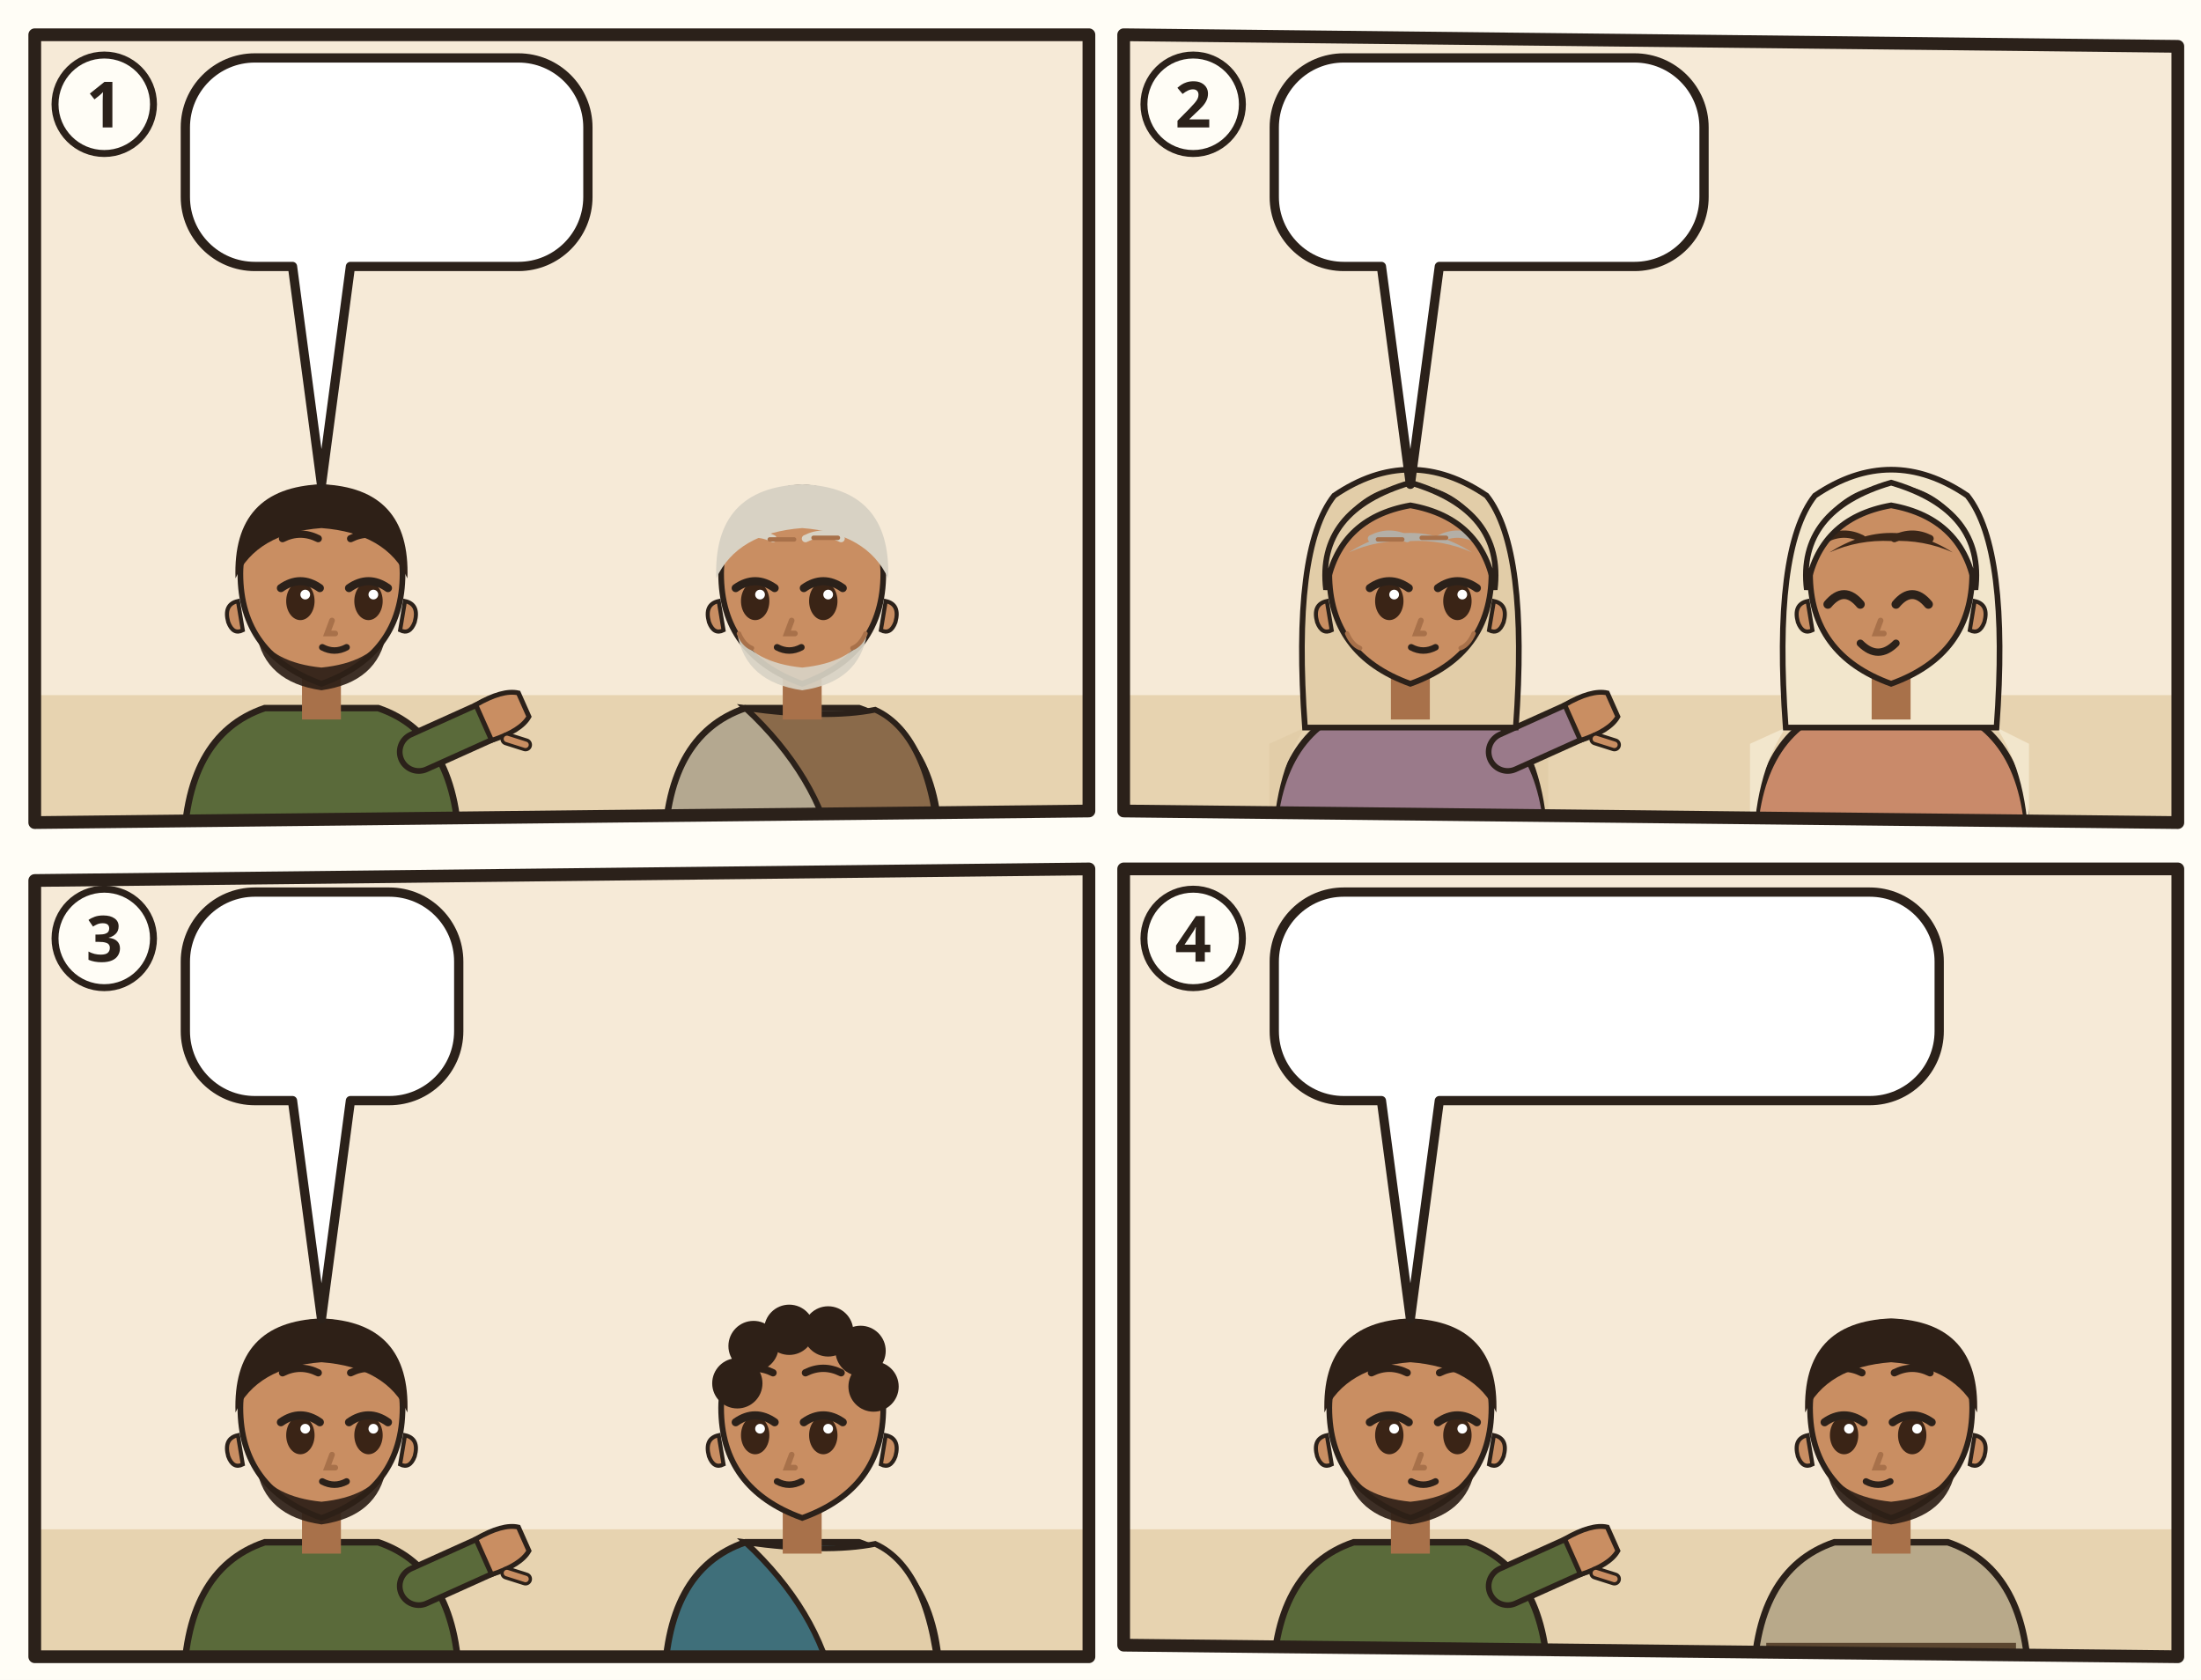
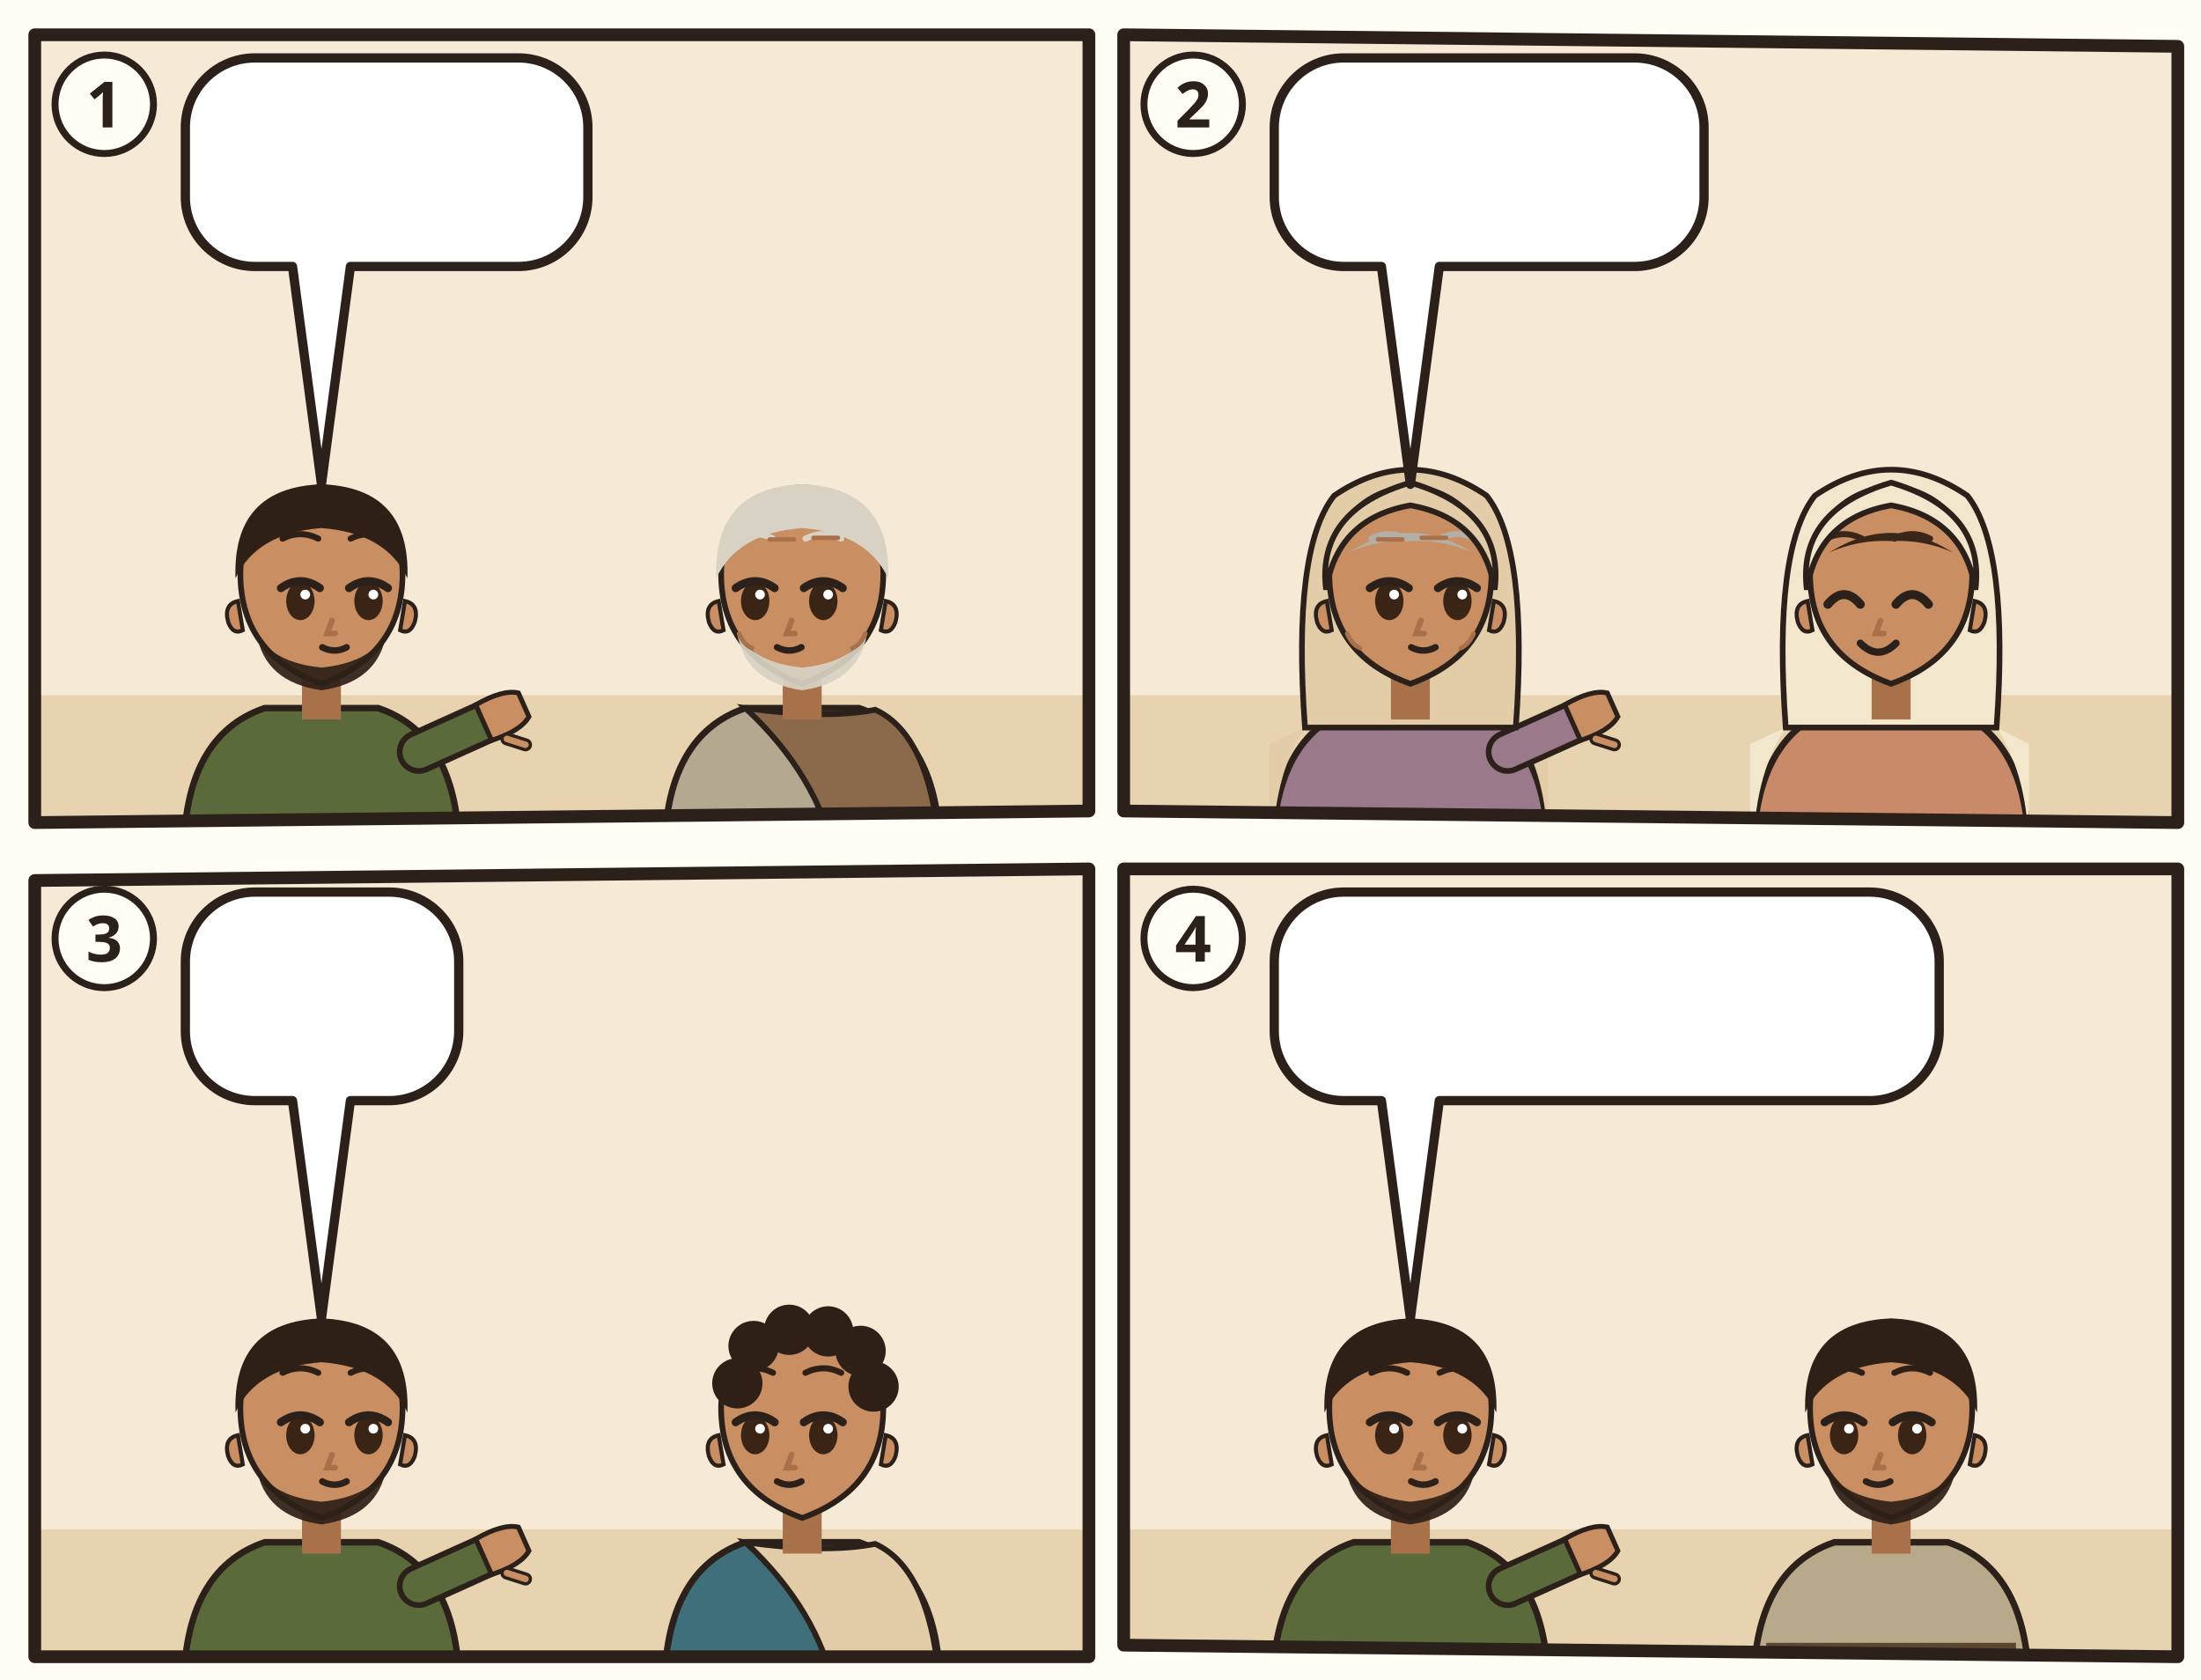
<svg xmlns="http://www.w3.org/2000/svg" viewBox="0 0 380 290">
  <rect width="380" height="290" fill="#FFFDF6" />
  <g transform="translate(4 4)">
    <clipPath id="an-cp-tit-002-001-010-1">
      <polygon points="2,2 184,2 184,136 2,138" />
    </clipPath>
    <g clip-path="url(#an-cp-tit-002-001-010-1)">
      <polygon points="2,2 184,2 184,136 2,138" fill="#F6EAD7" />
      <path d="M0 116h186v24H0z" fill="#E7D3B0" />
      <g transform="translate(51.5 96.4) scale(1.4)">
        <path d="M-17 34Q-17 19-7 15.6L7 15.6Q17 19 17 34z" fill="#5A6A3A" stroke="#2B211A" stroke-width=".8" />
        <path d="M12 21L21.1 16.9" stroke="#2B211A" stroke-width="5.4" stroke-linecap="round" />
        <path d="M12 21L21.1 16.9" stroke="#5A6A3A" stroke-width="4" stroke-linecap="round" />
        <g transform="translate(21.1 16.9) rotate(66)">
          <path d="M-2.4 1.2Q-2.8-2.6-1.6-4.2h3.2Q2.8-2.6 2.4 1.2z" fill="#C98E62" stroke="#2B211A" stroke-width=".6" />
          <path d="M3 -.6l1.6-1.8" stroke="#2B211A" stroke-width="1.6" stroke-linecap="round" />
          <path d="M3 -.6l1.6-1.8" stroke="#C98E62" stroke-width=".8" stroke-linecap="round" />
        </g>
        <path d="M-2.4 11h4.8v6h-4.8z" fill="#A8714A" />
        <path d="M-10 -1Q-10 9 0 12.6Q10 9 10 -1A10 10.6 0 0 0 -10 -1z" fill="#C98E62" stroke="#2B211A" stroke-width=".7" />
        <path d="M10.3 2.4q1.8.4 1.2 2.6-.6 1.6-1.8 1z M-10.3 2.4q-1.8.4-1.2 2.6.6 1.6 1.8 1z" fill="#C98E62" stroke="#2B211A" stroke-width=".5" />
        <path d="M-8 6.4Q-7 12.4 0 13.4Q7 12.4 8 6.4Q6 10 0 10.6Q-6 10-8 6.4z" fill="#2E2017" opacity=".92" />
        <ellipse cx="-2.6" cy="2.4" rx="1.75" ry="2.35" fill="#3A2416" />
        <path d="M-5.0 0.8Q-2.6 -0.9 -0.2 0.8" fill="none" stroke="#2B211A" stroke-width="1" stroke-linecap="round" />
        <circle cx="-2.0" cy="1.6" r=".6" fill="#FFF" />
        <ellipse cx="5.8" cy="2.4" rx="1.75" ry="2.35" fill="#3A2416" />
        <path d="M3.4 0.8Q5.8 -0.9 8.2 0.8" fill="none" stroke="#2B211A" stroke-width="1" stroke-linecap="round" />
        <circle cx="6.4" cy="1.6" r=".6" fill="#FFF" />
-         <path d="M-4.8 -5.3Q-2.6 -6.4 -0.4 -5.3M3.6 -5.3Q5.8 -6.4 8.0 -5.3" fill="none" stroke="#2E2017" stroke-width=".9" stroke-linecap="round" />
-         <path d="M1.3 4.8l-.6 1.6h1" fill="none" stroke="#A8714A" stroke-width=".7" stroke-linecap="round" />
-         <path d="M0.1 8.1Q1.6 8.9 3.1 8.1" fill="none" stroke="#2B211A" stroke-width=".8" stroke-linecap="round" />
-         <path d="M-10.6-.4Q-11-11.6 0-12Q11-11.6 10.6-.4Q8-6 0-6.6Q-8-6-10.6-.4z" fill="#2E2017" />
-         <use href="#an-a-brief" x="-4" y="18" width="16" height="12" />
+         <path d="M-4.8 -5.3Q-2.6 -6.4 -0.4 -5.3M3.6 -5.3Q5.8 -6.4 8.0 -5.3" fill="none" stroke="#2E2017" stroke-width=".75" stroke-linecap="round" />
+         <path d="M1.3 4.8l-.6 1.6h1" fill="none" stroke="#A8714A" stroke-width=".7" stroke-linecap="round" />
+         <path d="M0.1 8.1Q1.6 8.9 3.1 8.1" fill="none" stroke="#2B211A" stroke-width=".8" stroke-linecap="round" />
+         <path d="M-10.6-.4Q-11-11.6 0-12Q11-11.6 10.6-.4Q8-6 0-6.6Q-8-6-10.6-.4z" fill="#2E2017" />
+         <use href="#an-a-brief" x="-4" y="13" width="16" height="12" />
      </g>
      <g transform="translate(134.5 96.4) scale(1.4)">
        <path d="M-17 34Q-17 19-7 15.6L7 15.6Q17 19 17 34z" fill="#B4A890" stroke="#2B211A" stroke-width=".8" />
        <path d="M-7 15.6Q3 17 9 15.8Q16 19 17 34L4 34Q2 24-7 15.6z" fill="#8A6A4A" stroke="#2B211A" stroke-width=".7" />
        <path d="M-2.4 11h4.8v6h-4.8z" fill="#A8714A" />
        <path d="M-10 -1Q-10 9 0 12.6Q10 9 10 -1A10 10.6 0 0 0 -10 -1z" fill="#C98E62" stroke="#2B211A" stroke-width=".7" />
        <path d="M10.3 2.4q1.8.4 1.2 2.6-.6 1.6-1.8 1z M-10.3 2.4q-1.8.4-1.2 2.6.6 1.6 1.8 1z" fill="#C98E62" stroke="#2B211A" stroke-width=".5" />
        <path d="M-8 6.4Q-7 12.4 0 13.4Q7 12.4 8 6.4Q6 10 0 10.6Q-6 10-8 6.4z" fill="#D8D2C4" opacity=".92" />
        <ellipse cx="-5.8" cy="2.4" rx="1.75" ry="2.35" fill="#3A2416" />
        <path d="M-8.2 0.8Q-5.8 -0.9 -3.4 0.8" fill="none" stroke="#2B211A" stroke-width="1" stroke-linecap="round" />
        <circle cx="-5.2" cy="1.6" r=".6" fill="#FFF" />
        <ellipse cx="2.6" cy="2.4" rx="1.75" ry="2.35" fill="#3A2416" />
        <path d="M0.2 0.8Q2.6 -0.9 5.0 0.8" fill="none" stroke="#2B211A" stroke-width="1" stroke-linecap="round" />
        <circle cx="3.2" cy="1.6" r=".6" fill="#FFF" />
-         <path d="M-8.0 -5.3Q-5.8 -6.4 -3.6 -5.3M0.4 -5.3Q2.6 -6.4 4.8 -5.3" fill="none" stroke="#D8D2C4" stroke-width=".9" stroke-linecap="round" />
+         <path d="M-8.0 -5.3Q-5.8 -6.4 -3.6 -5.3M0.4 -5.3Q2.6 -6.4 4.8 -5.3" fill="none" stroke="#D8D2C4" stroke-width=".75" stroke-linecap="round" />
        <path d="M-1.3 4.8l-.6 1.6h1" fill="none" stroke="#A8714A" stroke-width=".7" stroke-linecap="round" />
        <path d="M-3.1 8.1Q-1.6 8.9 -0.1 8.1" fill="none" stroke="#2B211A" stroke-width=".8" stroke-linecap="round" />
        <path d="M-10.6-.4Q-11-11.6 0-12Q11-11.6 10.6-.4Q8-6 0-6.6Q-8-6-10.6-.4z" fill="#D8D2C4" />
        <path d="M-4-5.2h3M1.4-5.4h3M-7.8 6.4q.6 1.4 1.6 1.8M7.8 6.4q-.6 1.4-1.6 1.8" stroke="#A8714A" stroke-width=".55" stroke-linecap="round" fill="none" />
      </g>
      <g>
        <path d="M40 6H85.5A12 12 0 0 1 97.5 18V30A12 12 0 0 1 85.5 42L56.5 42L51.5 79.6L46.5 42H40A12 12 0 0 1 28 30V18A12 12 0 0 1 40 6Z" fill="#FFFFFF" stroke="#2B211A" stroke-width="1.6" stroke-linejoin="round" />
        <use href="#an-z-glauben" x="34" y="12" width="22.0" height="24" />
        <use href="#an-z-liebe" x="61.0" y="12" width="30.5" height="24" />
      </g>
    </g>
    <polygon points="2,2 184,2 184,136 2,138" fill="none" stroke="#2B211A" stroke-width="2.2" stroke-linejoin="round" />
    <circle cx="14" cy="14" r="8.5" fill="#FFFDF6" stroke="#2B211A" stroke-width="1.2" />
    <text x="14" y="18" text-anchor="middle" font-family="sans-serif" font-size="11" font-weight="700" fill="#2B211A">1</text>
  </g>
  <g transform="translate(192 4)">
    <clipPath id="an-cp-tit-002-001-010-2">
      <polygon points="2,2 184,4 184,138 2,136" />
    </clipPath>
    <g clip-path="url(#an-cp-tit-002-001-010-2)">
      <polygon points="2,2 184,4 184,138 2,136" fill="#F6EAD7" />
      <path d="M0 116h186v24H0z" fill="#E7D3B0" />
      <g transform="translate(51.5 96.4) scale(1.4)">
        <path d="M-17 34Q-17 19-7 15.6L7 15.6Q17 19 17 34z" fill="#9A7A8A" stroke="#2B211A" stroke-width=".8" />
        <path d="M-13 18Q-17 24-17 34h-.4V20zM13 18Q17 24 17 34V20z" fill="#E2CDA8" />
        <path d="M12 21L21.1 16.9" stroke="#2B211A" stroke-width="5.4" stroke-linecap="round" />
        <path d="M12 21L21.1 16.9" stroke="#9A7A8A" stroke-width="4" stroke-linecap="round" />
        <g transform="translate(21.1 16.9) rotate(66)">
          <path d="M-2.4 1.2Q-2.8-2.6-1.6-4.2h3.2Q2.8-2.6 2.4 1.2z" fill="#C98E62" stroke="#2B211A" stroke-width=".6" />
          <path d="M3 -.6l1.6-1.8" stroke="#2B211A" stroke-width="1.6" stroke-linecap="round" />
          <path d="M3 -.6l1.6-1.8" stroke="#C98E62" stroke-width=".8" stroke-linecap="round" />
        </g>
        <path d="M-13 18Q-14.6-4-9.4-10.6Q0-17 9.4-10.6Q14.6-4 13 18z" fill="#E2CDA8" stroke="#2B211A" stroke-width=".7" />
        <path d="M-2.4 11h4.8v6h-4.8z" fill="#A8714A" />
        <path d="M-10 -1Q-10 9 0 12.6Q10 9 10 -1A10 10.6 0 0 0 -10 -1z" fill="#C98E62" stroke="#2B211A" stroke-width=".7" />
        <path d="M10.3 2.4q1.8.4 1.2 2.6-.6 1.6-1.8 1z M-10.3 2.4q-1.8.4-1.2 2.6.6 1.6 1.8 1z" fill="#C98E62" stroke="#2B211A" stroke-width=".5" />
        <ellipse cx="-2.6" cy="2.4" rx="1.75" ry="2.35" fill="#3A2416" />
        <path d="M-5.0 0.8Q-2.6 -0.9 -0.2 0.8" fill="none" stroke="#2B211A" stroke-width="1" stroke-linecap="round" />
        <circle cx="-2.0" cy="1.6" r=".6" fill="#FFF" />
        <ellipse cx="5.8" cy="2.4" rx="1.75" ry="2.35" fill="#3A2416" />
        <path d="M3.4 0.8Q5.8 -0.9 8.2 0.8" fill="none" stroke="#2B211A" stroke-width="1" stroke-linecap="round" />
        <circle cx="6.4" cy="1.6" r=".6" fill="#FFF" />
-         <path d="M-4.8 -5.3Q-2.6 -6.4 -0.4 -5.3M3.6 -5.3Q5.8 -6.4 8.0 -5.3" fill="none" stroke="#B4AFA6" stroke-width=".9" stroke-linecap="round" />
+         <path d="M-4.8 -5.3Q-2.6 -6.4 -0.4 -5.3M3.6 -5.3Q5.8 -6.4 8.0 -5.3" fill="none" stroke="#B4AFA6" stroke-width=".75" stroke-linecap="round" />
        <path d="M1.3 4.8l-.6 1.6h1" fill="none" stroke="#A8714A" stroke-width=".7" stroke-linecap="round" />
        <path d="M0.1 8.1Q1.6 8.9 3.1 8.1" fill="none" stroke="#2B211A" stroke-width=".8" stroke-linecap="round" />
        <path d="M-7.6-3.6Q0-8.4 7.6-3.6Q4-5.2 0-5Q-4-5.2-7.6-3.6z" fill="#B4AFA6" />
        <path d="M-10.4 1Q-11.6-8.8 0-12.2Q11.6-8.8 10.4 1Q9-7.8 0-9.4Q-9-7.8-10.4 1z" fill="#E2CDA8" stroke="#2B211A" stroke-width=".7" />
        <path d="M-4-5.2h3M1.4-5.4h3M-7.8 6.4q.6 1.4 1.6 1.8M7.8 6.4q-.6 1.4-1.6 1.8" stroke="#A8714A" stroke-width=".55" stroke-linecap="round" fill="none" />
      </g>
      <g transform="translate(134.5 96.4) scale(1.4)">
        <path d="M-17 34Q-17 19-7 15.6L7 15.6Q17 19 17 34z" fill="#C98A6A" stroke="#2B211A" stroke-width=".8" />
        <path d="M-13 18Q-17 24-17 34h-.4V20zM13 18Q17 24 17 34V20z" fill="#F2E6CC" />
        <path d="M-13 18Q-14.6-4-9.4-10.6Q0-17 9.4-10.6Q14.6-4 13 18z" fill="#F2E6CC" stroke="#2B211A" stroke-width=".7" />
        <path d="M-2.4 11h4.8v6h-4.8z" fill="#A8714A" />
        <path d="M-10 -1Q-10 9 0 12.6Q10 9 10 -1A10 10.6 0 0 0 -10 -1z" fill="#C98E62" stroke="#2B211A" stroke-width=".7" />
        <path d="M10.3 2.4q1.8.4 1.2 2.6-.6 1.6-1.8 1z M-10.3 2.4q-1.8.4-1.2 2.6.6 1.6 1.8 1z" fill="#C98E62" stroke="#2B211A" stroke-width=".5" />
        <path d="M-7.8 2.8Q-5.8 0.4 -3.8 2.8" fill="none" stroke="#2B211A" stroke-width="1.1" stroke-linecap="round" />
        <path d="M0.6 2.8Q2.6 0.4 4.6 2.8" fill="none" stroke="#2B211A" stroke-width="1.1" stroke-linecap="round" />
-         <path d="M-8.0 -5.3Q-5.8 -6.4 -3.6 -5.3M0.4 -5.3Q2.6 -6.4 4.8 -5.3" fill="none" stroke="#3A2618" stroke-width=".9" stroke-linecap="round" />
+         <path d="M-8.0 -5.3Q-5.8 -6.4 -3.6 -5.3M0.4 -5.3Q2.6 -6.4 4.8 -5.3" fill="none" stroke="#3A2618" stroke-width=".75" stroke-linecap="round" />
        <path d="M-1.3 4.8l-.6 1.6h1" fill="none" stroke="#A8714A" stroke-width=".7" stroke-linecap="round" />
        <path d="M-3.8 7.6Q-1.6 9.8 0.6 7.6" fill="none" stroke="#2B211A" stroke-width=".9" stroke-linecap="round" />
        <path d="M-7.6-3.6Q0-8.4 7.6-3.6Q4-5.2 0-5Q-4-5.2-7.6-3.6z" fill="#3A2618" />
        <path d="M-10.4 1Q-11.6-8.8 0-12.2Q11.6-8.8 10.4 1Q9-7.8 0-9.4Q-9-7.8-10.4 1z" fill="#F2E6CC" stroke="#2B211A" stroke-width=".7" />
      </g>
      <g>
        <path d="M40 6H90.2A12 12 0 0 1 102.2 18V30A12 12 0 0 1 90.2 42L56.5 42L51.5 79.6L46.5 42H40A12 12 0 0 1 28 30V18A12 12 0 0 1 40 6Z" fill="#FFFFFF" stroke="#2B211A" stroke-width="1.6" stroke-linejoin="round" />
        <use href="#an-z-liebe" x="34" y="12" width="30.5" height="24" />
        <use href="#an-haus" x="69.5" y="12" width="26.7" height="24" />
      </g>
    </g>
    <polygon points="2,2 184,4 184,138 2,136" fill="none" stroke="#2B211A" stroke-width="2.2" stroke-linejoin="round" />
    <circle cx="14" cy="14" r="8.5" fill="#FFFDF6" stroke="#2B211A" stroke-width="1.2" />
    <text x="14" y="18" text-anchor="middle" font-family="sans-serif" font-size="11" font-weight="700" fill="#2B211A">2</text>
  </g>
  <g transform="translate(4 148)">
    <clipPath id="an-cp-tit-002-001-010-3">
      <polygon points="2,4 184,2 184,138 2,138" />
    </clipPath>
    <g clip-path="url(#an-cp-tit-002-001-010-3)">
      <polygon points="2,4 184,2 184,138 2,138" fill="#F6EAD7" />
      <path d="M0 116h186v24H0z" fill="#E7D3B0" />
      <g transform="translate(51.5 96.4) scale(1.4)">
        <path d="M-17 34Q-17 19-7 15.6L7 15.6Q17 19 17 34z" fill="#5A6A3A" stroke="#2B211A" stroke-width=".8" />
        <path d="M12 21L21.1 16.9" stroke="#2B211A" stroke-width="5.4" stroke-linecap="round" />
        <path d="M12 21L21.1 16.9" stroke="#5A6A3A" stroke-width="4" stroke-linecap="round" />
        <g transform="translate(21.1 16.9) rotate(66)">
          <path d="M-2.4 1.2Q-2.8-2.6-1.6-4.2h3.2Q2.8-2.6 2.4 1.2z" fill="#C98E62" stroke="#2B211A" stroke-width=".6" />
          <path d="M3 -.6l1.6-1.8" stroke="#2B211A" stroke-width="1.6" stroke-linecap="round" />
          <path d="M3 -.6l1.6-1.8" stroke="#C98E62" stroke-width=".8" stroke-linecap="round" />
        </g>
        <path d="M-2.4 11h4.8v6h-4.8z" fill="#A8714A" />
        <path d="M-10 -1Q-10 9 0 12.6Q10 9 10 -1A10 10.6 0 0 0 -10 -1z" fill="#C98E62" stroke="#2B211A" stroke-width=".7" />
        <path d="M10.3 2.4q1.8.4 1.2 2.6-.6 1.6-1.8 1z M-10.3 2.4q-1.8.4-1.2 2.6.6 1.6 1.8 1z" fill="#C98E62" stroke="#2B211A" stroke-width=".5" />
        <path d="M-8 6.4Q-7 12.4 0 13.4Q7 12.4 8 6.4Q6 10 0 10.6Q-6 10-8 6.4z" fill="#2E2017" opacity=".92" />
        <ellipse cx="-2.6" cy="2.4" rx="1.75" ry="2.35" fill="#3A2416" />
        <path d="M-5.0 0.8Q-2.6 -0.9 -0.2 0.8" fill="none" stroke="#2B211A" stroke-width="1" stroke-linecap="round" />
        <circle cx="-2.0" cy="1.6" r=".6" fill="#FFF" />
        <ellipse cx="5.8" cy="2.4" rx="1.75" ry="2.35" fill="#3A2416" />
        <path d="M3.4 0.8Q5.8 -0.9 8.2 0.8" fill="none" stroke="#2B211A" stroke-width="1" stroke-linecap="round" />
        <circle cx="6.4" cy="1.6" r=".6" fill="#FFF" />
-         <path d="M-4.8 -5.3Q-2.6 -6.4 -0.4 -5.3M3.6 -5.3Q5.8 -6.4 8.0 -5.3" fill="none" stroke="#2E2017" stroke-width=".9" stroke-linecap="round" />
-         <path d="M1.3 4.8l-.6 1.6h1" fill="none" stroke="#A8714A" stroke-width=".7" stroke-linecap="round" />
-         <path d="M0.1 8.1Q1.6 8.9 3.1 8.1" fill="none" stroke="#2B211A" stroke-width=".8" stroke-linecap="round" />
-         <path d="M-10.6-.4Q-11-11.6 0-12Q11-11.6 10.6-.4Q8-6 0-6.6Q-8-6-10.6-.4z" fill="#2E2017" />
-         <use href="#an-a-brief" x="-4" y="18" width="16" height="12" />
+         <path d="M-4.8 -5.3Q-2.6 -6.4 -0.4 -5.3M3.6 -5.3Q5.8 -6.4 8.0 -5.3" fill="none" stroke="#2E2017" stroke-width=".75" stroke-linecap="round" />
+         <path d="M1.3 4.8l-.6 1.6h1" fill="none" stroke="#A8714A" stroke-width=".7" stroke-linecap="round" />
+         <path d="M0.1 8.1Q1.6 8.9 3.1 8.1" fill="none" stroke="#2B211A" stroke-width=".8" stroke-linecap="round" />
+         <path d="M-10.6-.4Q-11-11.6 0-12Q11-11.6 10.6-.4Q8-6 0-6.6Q-8-6-10.6-.4z" fill="#2E2017" />
+         <use href="#an-a-brief" x="-4" y="13" width="16" height="12" />
      </g>
      <g transform="translate(134.5 96.4) scale(1.4)">
        <path d="M-17 34Q-17 19-7 15.6L7 15.6Q17 19 17 34z" fill="#3F6F7A" stroke="#2B211A" stroke-width=".8" />
        <path d="M-7 15.6Q3 17 9 15.8Q16 19 17 34L4 34Q2 24-7 15.6z" fill="#E2CDA8" stroke="#2B211A" stroke-width=".7" />
        <path d="M-2.4 11h4.8v6h-4.8z" fill="#A8714A" />
        <path d="M-10 -1Q-10 9 0 12.6Q10 9 10 -1A10 10.6 0 0 0 -10 -1z" fill="#C98E62" stroke="#2B211A" stroke-width=".7" />
        <path d="M10.3 2.4q1.8.4 1.2 2.6-.6 1.6-1.8 1z M-10.3 2.4q-1.8.4-1.2 2.6.6 1.6 1.8 1z" fill="#C98E62" stroke="#2B211A" stroke-width=".5" />
        <ellipse cx="-5.8" cy="2.4" rx="1.75" ry="2.35" fill="#3A2416" />
        <path d="M-8.2 0.8Q-5.8 -0.9 -3.4 0.8" fill="none" stroke="#2B211A" stroke-width="1" stroke-linecap="round" />
        <circle cx="-5.2" cy="1.6" r=".6" fill="#FFF" />
        <ellipse cx="2.6" cy="2.4" rx="1.75" ry="2.35" fill="#3A2416" />
        <path d="M0.2 0.8Q2.6 -0.9 5.0 0.8" fill="none" stroke="#2B211A" stroke-width="1" stroke-linecap="round" />
        <circle cx="3.2" cy="1.6" r=".6" fill="#FFF" />
-         <path d="M-8.0 -5.3Q-5.8 -6.4 -3.6 -5.3M0.4 -5.3Q2.6 -6.4 4.8 -5.3" fill="none" stroke="#2E2017" stroke-width=".9" stroke-linecap="round" />
+         <path d="M-8.0 -5.3Q-5.8 -6.4 -3.6 -5.3M0.4 -5.3Q2.6 -6.4 4.8 -5.3" fill="none" stroke="#2E2017" stroke-width=".75" stroke-linecap="round" />
        <path d="M-1.3 4.8l-.6 1.6h1" fill="none" stroke="#A8714A" stroke-width=".7" stroke-linecap="round" />
        <path d="M-3.1 8.1Q-1.6 8.9 -0.1 8.1" fill="none" stroke="#2B211A" stroke-width=".8" stroke-linecap="round" />
        <circle cx="-8" cy="-4" r="3.1" fill="#2E2017" />
        <circle cx="-6" cy="-8.6" r="3.1" fill="#2E2017" />
        <circle cx="-1.6" cy="-10.6" r="3.1" fill="#2E2017" />
        <circle cx="3.2" cy="-10.4" r="3.1" fill="#2E2017" />
        <circle cx="7.2" cy="-8" r="3.1" fill="#2E2017" />
        <circle cx="8.8" cy="-3.6" r="3.1" fill="#2E2017" />
      </g>
      <use href="#an-z-gute-werke" x="71.3" y="72.0" width="22" height="19" />
      <g>
        <path d="M40 6H63.2A12 12 0 0 1 75.2 18V30A12 12 0 0 1 63.2 42L56.5 42L51.5 79.6L46.5 42H40A12 12 0 0 1 28 30V18A12 12 0 0 1 40 6Z" fill="#FFFFFF" stroke="#2B211A" stroke-width="1.6" stroke-linejoin="round" />
        <use href="#an-schriftrolle" x="34" y="12" width="35.2" height="24" />
      </g>
    </g>
    <polygon points="2,4 184,2 184,138 2,138" fill="none" stroke="#2B211A" stroke-width="2.2" stroke-linejoin="round" />
    <circle cx="14" cy="14" r="8.5" fill="#FFFDF6" stroke="#2B211A" stroke-width="1.2" />
    <text x="14" y="18" text-anchor="middle" font-family="sans-serif" font-size="11" font-weight="700" fill="#2B211A">3</text>
  </g>
  <g transform="translate(192 148)">
    <clipPath id="an-cp-tit-002-001-010-4">
      <polygon points="2,2 184,2 184,138 2,136" />
    </clipPath>
    <g clip-path="url(#an-cp-tit-002-001-010-4)">
      <polygon points="2,2 184,2 184,138 2,136" fill="#F6EAD7" />
      <path d="M0 116h186v24H0z" fill="#E7D3B0" />
      <g transform="translate(51.5 96.4) scale(1.4)">
        <path d="M-17 34Q-17 19-7 15.6L7 15.6Q17 19 17 34z" fill="#5A6A3A" stroke="#2B211A" stroke-width=".8" />
        <path d="M12 21L21.1 16.9" stroke="#2B211A" stroke-width="5.4" stroke-linecap="round" />
        <path d="M12 21L21.1 16.9" stroke="#5A6A3A" stroke-width="4" stroke-linecap="round" />
        <g transform="translate(21.1 16.9) rotate(66)">
          <path d="M-2.4 1.2Q-2.8-2.6-1.6-4.2h3.2Q2.8-2.6 2.4 1.2z" fill="#C98E62" stroke="#2B211A" stroke-width=".6" />
          <path d="M3 -.6l1.6-1.8" stroke="#2B211A" stroke-width="1.6" stroke-linecap="round" />
          <path d="M3 -.6l1.6-1.8" stroke="#C98E62" stroke-width=".8" stroke-linecap="round" />
        </g>
        <path d="M-2.4 11h4.8v6h-4.8z" fill="#A8714A" />
        <path d="M-10 -1Q-10 9 0 12.6Q10 9 10 -1A10 10.6 0 0 0 -10 -1z" fill="#C98E62" stroke="#2B211A" stroke-width=".7" />
        <path d="M10.3 2.4q1.8.4 1.2 2.6-.6 1.6-1.8 1z M-10.3 2.4q-1.8.4-1.2 2.6.6 1.6 1.8 1z" fill="#C98E62" stroke="#2B211A" stroke-width=".5" />
        <path d="M-8 6.4Q-7 12.4 0 13.4Q7 12.4 8 6.4Q6 10 0 10.6Q-6 10-8 6.4z" fill="#2E2017" opacity=".92" />
        <ellipse cx="-2.6" cy="2.4" rx="1.75" ry="2.35" fill="#3A2416" />
        <path d="M-5.0 0.8Q-2.6 -0.9 -0.2 0.8" fill="none" stroke="#2B211A" stroke-width="1" stroke-linecap="round" />
        <circle cx="-2.0" cy="1.6" r=".6" fill="#FFF" />
        <ellipse cx="5.8" cy="2.4" rx="1.75" ry="2.35" fill="#3A2416" />
        <path d="M3.4 0.8Q5.8 -0.9 8.2 0.8" fill="none" stroke="#2B211A" stroke-width="1" stroke-linecap="round" />
        <circle cx="6.4" cy="1.6" r=".6" fill="#FFF" />
-         <path d="M-4.8 -5.3Q-2.6 -6.4 -0.4 -5.3M3.6 -5.3Q5.8 -6.4 8.0 -5.3" fill="none" stroke="#2E2017" stroke-width=".9" stroke-linecap="round" />
-         <path d="M1.3 4.8l-.6 1.6h1" fill="none" stroke="#A8714A" stroke-width=".7" stroke-linecap="round" />
-         <path d="M0.1 8.1Q1.6 8.9 3.1 8.1" fill="none" stroke="#2B211A" stroke-width=".8" stroke-linecap="round" />
-         <path d="M-10.6-.4Q-11-11.6 0-12Q11-11.6 10.6-.4Q8-6 0-6.6Q-8-6-10.6-.4z" fill="#2E2017" />
-         <use href="#an-a-brief" x="-4" y="18" width="16" height="12" />
+         <path d="M-4.8 -5.3Q-2.6 -6.4 -0.4 -5.3M3.6 -5.3Q5.8 -6.4 8.0 -5.3" fill="none" stroke="#2E2017" stroke-width=".75" stroke-linecap="round" />
+         <path d="M1.3 4.8l-.6 1.6h1" fill="none" stroke="#A8714A" stroke-width=".7" stroke-linecap="round" />
+         <path d="M0.1 8.1Q1.6 8.9 3.1 8.1" fill="none" stroke="#2B211A" stroke-width=".8" stroke-linecap="round" />
+         <path d="M-10.6-.4Q-11-11.6 0-12Q11-11.6 10.6-.4Q8-6 0-6.6Q-8-6-10.6-.4z" fill="#2E2017" />
+         <use href="#an-a-brief" x="-4" y="13" width="16" height="12" />
      </g>
      <g transform="translate(134.5 96.4) scale(1.4)">
        <path d="M-17 34Q-17 19-7 15.6L7 15.6Q17 19 17 34z" fill="#B8A98A" stroke="#2B211A" stroke-width=".8" />
        <path d="M-15.4 28h30.8v2.6h-30.8z" fill="#5B4630" />
        <path d="M-2.4 11h4.8v6h-4.8z" fill="#A8714A" />
        <path d="M-10 -1Q-10 9 0 12.6Q10 9 10 -1A10 10.6 0 0 0 -10 -1z" fill="#C98E62" stroke="#2B211A" stroke-width=".7" />
        <path d="M10.3 2.4q1.8.4 1.2 2.6-.6 1.6-1.8 1z M-10.3 2.4q-1.8.4-1.2 2.6.6 1.6 1.8 1z" fill="#C98E62" stroke="#2B211A" stroke-width=".5" />
        <path d="M-8 6.4Q-7 12.4 0 13.4Q7 12.4 8 6.4Q6 10 0 10.6Q-6 10-8 6.4z" fill="#2E2017" opacity=".92" />
        <ellipse cx="-5.8" cy="2.4" rx="1.75" ry="2.35" fill="#3A2416" />
        <path d="M-8.2 0.8Q-5.8 -0.9 -3.4 0.8" fill="none" stroke="#2B211A" stroke-width="1" stroke-linecap="round" />
        <circle cx="-5.2" cy="1.6" r=".6" fill="#FFF" />
        <ellipse cx="2.6" cy="2.4" rx="1.75" ry="2.35" fill="#3A2416" />
        <path d="M0.2 0.8Q2.6 -0.9 5.0 0.8" fill="none" stroke="#2B211A" stroke-width="1" stroke-linecap="round" />
        <circle cx="3.2" cy="1.6" r=".6" fill="#FFF" />
-         <path d="M-8.0 -5.3Q-5.8 -6.4 -3.6 -5.3M0.4 -5.3Q2.6 -6.4 4.8 -5.3" fill="none" stroke="#2E2017" stroke-width=".9" stroke-linecap="round" />
+         <path d="M-8.0 -5.3Q-5.8 -6.4 -3.6 -5.3M0.4 -5.3Q2.6 -6.4 4.8 -5.3" fill="none" stroke="#2E2017" stroke-width=".75" stroke-linecap="round" />
        <path d="M-1.3 4.8l-.6 1.6h1" fill="none" stroke="#A8714A" stroke-width=".7" stroke-linecap="round" />
        <path d="M-3.1 8.1Q-1.6 8.9 -0.1 8.1" fill="none" stroke="#2B211A" stroke-width=".8" stroke-linecap="round" />
        <path d="M-10.6-.4Q-11-11.6 0-12Q11-11.6 10.6-.4Q8-6 0-6.6Q-8-6-10.6-.4z" fill="#2E2017" />
      </g>
      <g>
        <path d="M40 6H130.8A12 12 0 0 1 142.8 18V30A12 12 0 0 1 130.8 42L56.5 42L51.5 79.6L46.5 42H40A12 12 0 0 1 28 30V18A12 12 0 0 1 40 6Z" fill="#FFFFFF" stroke="#2B211A" stroke-width="1.6" stroke-linejoin="round" />
        <use href="#an-z-nicht" x="34" y="12" width="24.0" height="24" />
        <use href="#an-muenzen" x="63.0" y="12" width="41.1" height="24" />
        <use href="#an-z-gute-werke" x="109.1" y="12" width="27.7" height="24" />
      </g>
    </g>
    <polygon points="2,2 184,2 184,138 2,136" fill="none" stroke="#2B211A" stroke-width="2.2" stroke-linejoin="round" />
    <circle cx="14" cy="14" r="8.5" fill="#FFFDF6" stroke="#2B211A" stroke-width="1.2" />
    <text x="14" y="18" text-anchor="middle" font-family="sans-serif" font-size="11" font-weight="700" fill="#2B211A">4</text>
  </g>
</svg>
